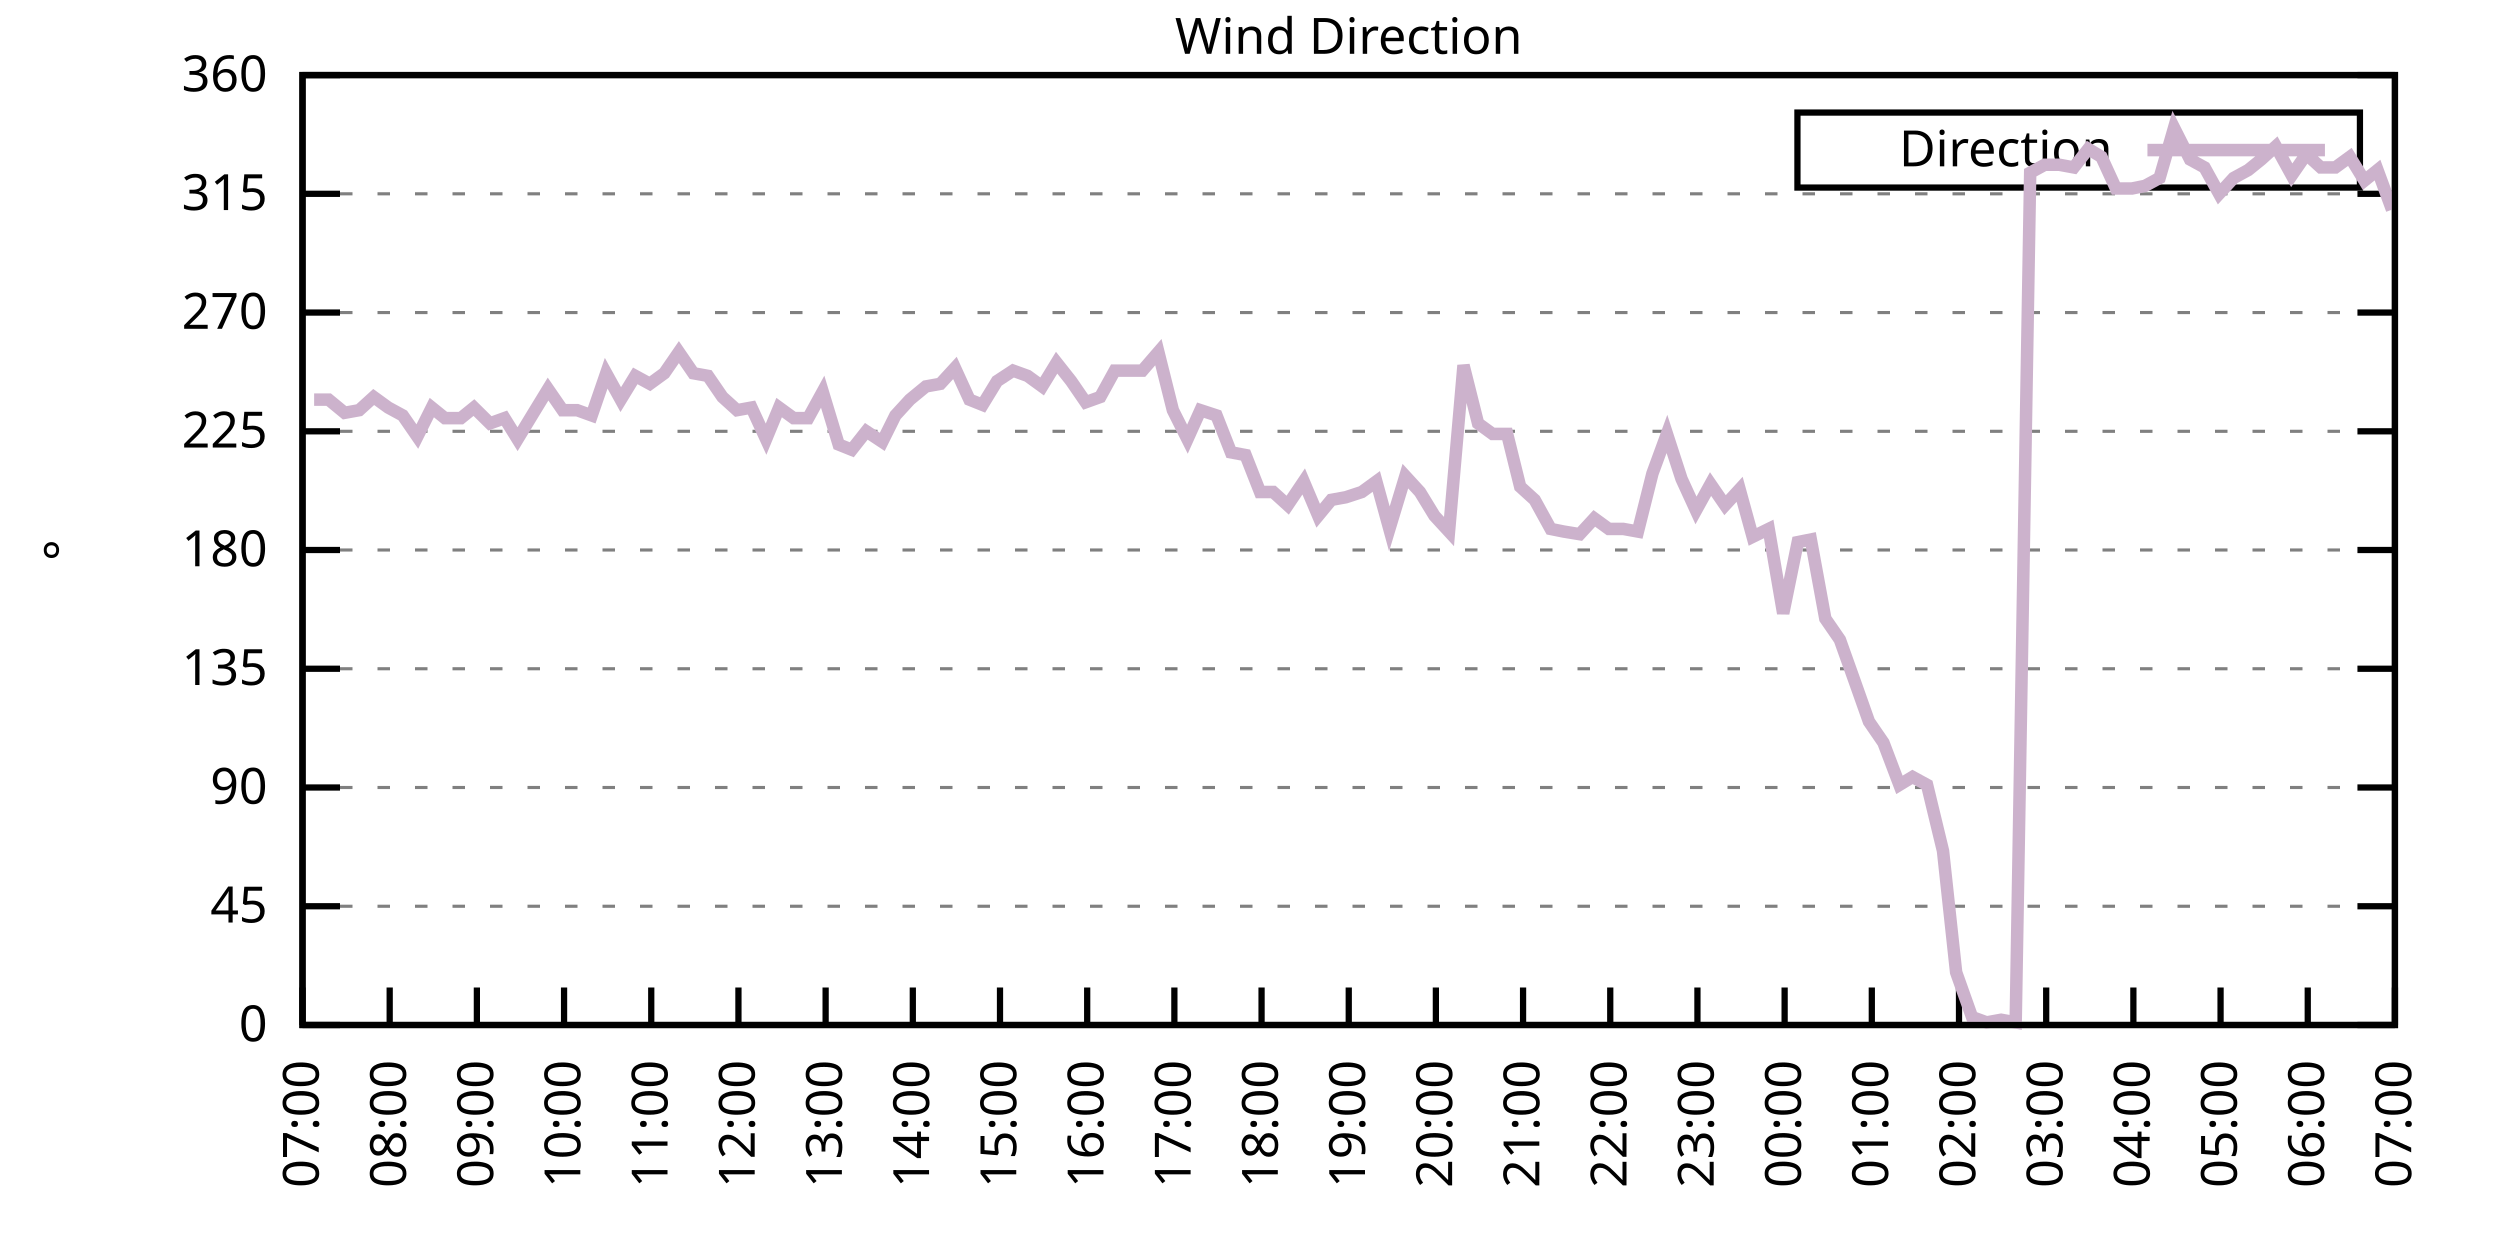
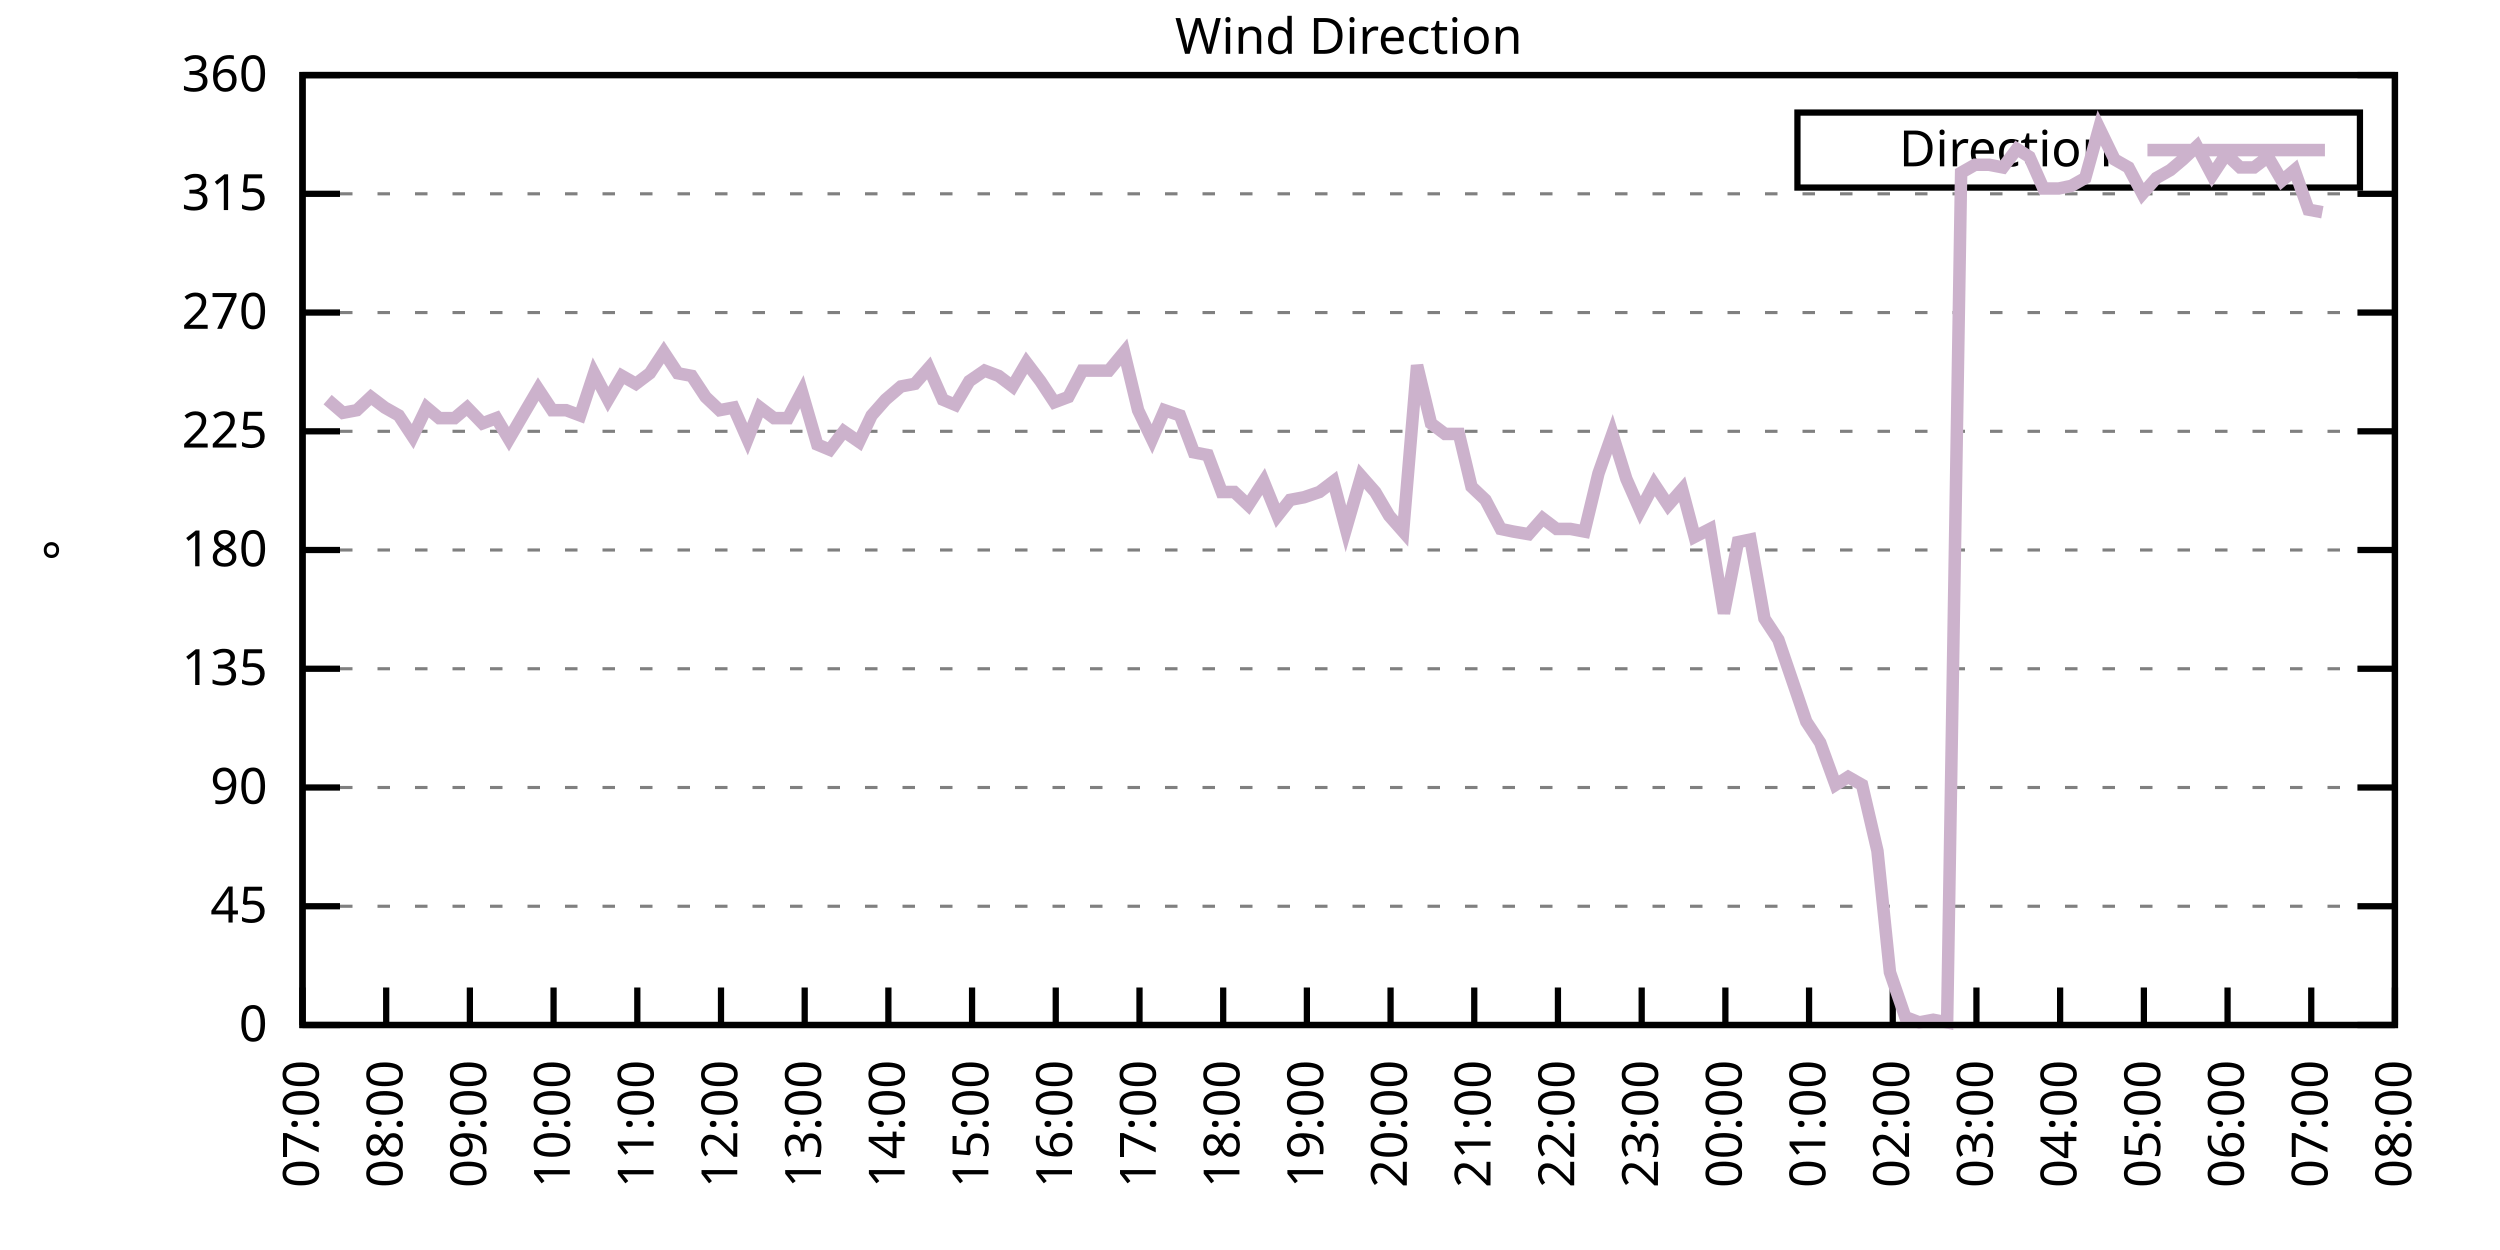
<svg xmlns="http://www.w3.org/2000/svg" xmlns:xlink="http://www.w3.org/1999/xlink" width="400" height="200" viewBox="0 0 400 200">
  <g id="gnuplot_canvas">
    <rect x="0" y="0" width="400" height="200" fill="none" />
    <defs>
      <circle id="gpDot" r="0.5" stroke-width="0.5" stroke="currentColor" />
      <path id="gpPt0" stroke-width="0.333" stroke="currentColor" d="M-1,0 h2 M0,-1 v2" />
      <path id="gpPt1" stroke-width="0.333" stroke="currentColor" d="M-1,-1 L1,1 M1,-1 L-1,1" />
      <path id="gpPt2" stroke-width="0.333" stroke="currentColor" d="M-1,0 L1,0 M0,-1 L0,1 M-1,-1 L1,1 M-1,1 L1,-1" />
      <rect id="gpPt3" stroke-width="0.333" stroke="currentColor" x="-1" y="-1" width="2" height="2" />
      <rect id="gpPt4" stroke-width="0.333" stroke="currentColor" fill="currentColor" x="-1" y="-1" width="2" height="2" />
      <circle id="gpPt5" stroke-width="0.333" stroke="currentColor" cx="0" cy="0" r="1" />
      <use xlink:href="#gpPt5" id="gpPt6" fill="currentColor" stroke="none" />
      <path id="gpPt7" stroke-width="0.333" stroke="currentColor" d="M0,-1.33 L-1.33,0.67 L1.33,0.67 z" />
      <use xlink:href="#gpPt7" id="gpPt8" fill="currentColor" stroke="none" />
      <use xlink:href="#gpPt7" id="gpPt9" stroke="currentColor" transform="rotate(180)" />
      <use xlink:href="#gpPt9" id="gpPt10" fill="currentColor" stroke="none" />
      <use xlink:href="#gpPt3" id="gpPt11" stroke="currentColor" transform="rotate(45)" />
      <use xlink:href="#gpPt11" id="gpPt12" fill="currentColor" stroke="none" />
      <path id="gpPt13" stroke-width="0.333" stroke="currentColor" d="M0,1.330 L1.265,0.411 L0.782,-1.067 L-0.782,-1.076 L-1.265,0.411 z" />
      <use xlink:href="#gpPt13" id="gpPt14" fill="currentColor" stroke="none" />
      <filter id="textbox" filterUnits="objectBoundingBox" x="0" y="0" height="1" width="1">
        <feFlood flood-color="white" flood-opacity="1" result="bgnd" />
        <feComposite in="SourceGraphic" in2="bgnd" operator="atop" />
      </filter>
      <filter id="greybox" filterUnits="objectBoundingBox" x="0" y="0" height="1" width="1">
        <feFlood flood-color="lightgrey" flood-opacity="1" result="grey" />
        <feComposite in="SourceGraphic" in2="grey" operator="atop" />
      </filter>
    </defs>
    <g fill="none" color="white" stroke="currentColor" stroke-width="1.00" stroke-linecap="butt" stroke-linejoin="miter">
</g>
    <g fill="none" color="black" stroke="currentColor" stroke-width="1.00" stroke-linecap="butt" stroke-linejoin="miter">
      <g stroke="none" shape-rendering="crispEdges">
        <polygon fill="rgb(255, 255, 255)" points="48.40,164.00 383.18,164.00 383.18,12.02 48.40,12.02 " />
      </g>
    </g>
    <g fill="none" color="black" stroke="currentColor" stroke-width="1.00" stroke-linecap="butt" stroke-linejoin="miter">
</g>
    <g fill="none" color="black" stroke="black" stroke-width="0.50" stroke-linecap="butt" stroke-linejoin="miter">
</g>
    <g fill="none" color="gray" stroke="currentColor" stroke-width="0.50" stroke-linecap="butt" stroke-linejoin="miter">
      <path stroke="gray" stroke-dasharray="2,4" class="gridline" d="M48.40,164.00 L383.19,164.00  " />
    </g>
    <g fill="none" color="gray" stroke="gray" stroke-width="1.00" stroke-linecap="butt" stroke-linejoin="miter">
</g>
    <g fill="none" color="black" stroke="currentColor" stroke-width="1.00" stroke-linecap="butt" stroke-linejoin="miter">
      <path stroke="black" d="M48.40,164.00 L54.40,164.00 M383.19,164.00 L377.19,164.00  " />
      <g transform="translate(42.80,166.60)" stroke="none" fill="black" font-family="Sans" font-size="8.00" text-anchor="end">
        <text>
          <tspan font-family="Sans"> 0</tspan>
        </text>
      </g>
    </g>
    <g fill="none" color="black" stroke="currentColor" stroke-width="1.00" stroke-linecap="butt" stroke-linejoin="miter">
</g>
    <g fill="none" color="black" stroke="black" stroke-width="0.50" stroke-linecap="butt" stroke-linejoin="miter">
</g>
    <g fill="none" color="gray" stroke="currentColor" stroke-width="0.50" stroke-linecap="butt" stroke-linejoin="miter">
      <path stroke="gray" stroke-dasharray="2,4" class="gridline" d="M48.40,145.00 L383.19,145.00  " />
    </g>
    <g fill="none" color="gray" stroke="gray" stroke-width="1.00" stroke-linecap="butt" stroke-linejoin="miter">
</g>
    <g fill="none" color="black" stroke="currentColor" stroke-width="1.00" stroke-linecap="butt" stroke-linejoin="miter">
      <path stroke="black" d="M48.40,145.00 L54.40,145.00 M383.19,145.00 L377.19,145.00  " />
      <g transform="translate(42.80,147.60)" stroke="none" fill="black" font-family="Sans" font-size="8.00" text-anchor="end">
        <text>
          <tspan font-family="Sans"> 45</tspan>
        </text>
      </g>
    </g>
    <g fill="none" color="black" stroke="currentColor" stroke-width="1.00" stroke-linecap="butt" stroke-linejoin="miter">
</g>
    <g fill="none" color="black" stroke="black" stroke-width="0.50" stroke-linecap="butt" stroke-linejoin="miter">
</g>
    <g fill="none" color="gray" stroke="currentColor" stroke-width="0.50" stroke-linecap="butt" stroke-linejoin="miter">
      <path stroke="gray" stroke-dasharray="2,4" class="gridline" d="M48.40,126.00 L383.19,126.00  " />
    </g>
    <g fill="none" color="gray" stroke="gray" stroke-width="1.00" stroke-linecap="butt" stroke-linejoin="miter">
</g>
    <g fill="none" color="black" stroke="currentColor" stroke-width="1.00" stroke-linecap="butt" stroke-linejoin="miter">
      <path stroke="black" d="M48.40,126.00 L54.40,126.00 M383.19,126.00 L377.19,126.00  " />
      <g transform="translate(42.80,128.60)" stroke="none" fill="black" font-family="Sans" font-size="8.00" text-anchor="end">
        <text>
          <tspan font-family="Sans"> 90</tspan>
        </text>
      </g>
    </g>
    <g fill="none" color="black" stroke="currentColor" stroke-width="1.00" stroke-linecap="butt" stroke-linejoin="miter">
</g>
    <g fill="none" color="black" stroke="black" stroke-width="0.50" stroke-linecap="butt" stroke-linejoin="miter">
</g>
    <g fill="none" color="gray" stroke="currentColor" stroke-width="0.50" stroke-linecap="butt" stroke-linejoin="miter">
      <path stroke="gray" stroke-dasharray="2,4" class="gridline" d="M48.40,107.00 L383.19,107.00  " />
    </g>
    <g fill="none" color="gray" stroke="gray" stroke-width="1.00" stroke-linecap="butt" stroke-linejoin="miter">
</g>
    <g fill="none" color="black" stroke="currentColor" stroke-width="1.00" stroke-linecap="butt" stroke-linejoin="miter">
      <path stroke="black" d="M48.40,107.00 L54.40,107.00 M383.19,107.00 L377.19,107.00  " />
      <g transform="translate(42.80,109.60)" stroke="none" fill="black" font-family="Sans" font-size="8.00" text-anchor="end">
        <text>
          <tspan font-family="Sans"> 135</tspan>
        </text>
      </g>
    </g>
    <g fill="none" color="black" stroke="currentColor" stroke-width="1.00" stroke-linecap="butt" stroke-linejoin="miter">
</g>
    <g fill="none" color="black" stroke="black" stroke-width="0.50" stroke-linecap="butt" stroke-linejoin="miter">
</g>
    <g fill="none" color="gray" stroke="currentColor" stroke-width="0.50" stroke-linecap="butt" stroke-linejoin="miter">
      <path stroke="gray" stroke-dasharray="2,4" class="gridline" d="M48.40,88.00 L383.19,88.00  " />
    </g>
    <g fill="none" color="gray" stroke="gray" stroke-width="1.00" stroke-linecap="butt" stroke-linejoin="miter">
</g>
    <g fill="none" color="black" stroke="currentColor" stroke-width="1.00" stroke-linecap="butt" stroke-linejoin="miter">
      <path stroke="black" d="M48.40,88.00 L54.40,88.00 M383.19,88.00 L377.19,88.00  " />
      <g transform="translate(42.80,90.60)" stroke="none" fill="black" font-family="Sans" font-size="8.00" text-anchor="end">
        <text>
          <tspan font-family="Sans"> 180</tspan>
        </text>
      </g>
    </g>
    <g fill="none" color="black" stroke="currentColor" stroke-width="1.00" stroke-linecap="butt" stroke-linejoin="miter">
</g>
    <g fill="none" color="black" stroke="black" stroke-width="0.50" stroke-linecap="butt" stroke-linejoin="miter">
</g>
    <g fill="none" color="gray" stroke="currentColor" stroke-width="0.50" stroke-linecap="butt" stroke-linejoin="miter">
      <path stroke="gray" stroke-dasharray="2,4" class="gridline" d="M48.40,69.01 L383.19,69.01  " />
    </g>
    <g fill="none" color="gray" stroke="gray" stroke-width="1.00" stroke-linecap="butt" stroke-linejoin="miter">
</g>
    <g fill="none" color="black" stroke="currentColor" stroke-width="1.00" stroke-linecap="butt" stroke-linejoin="miter">
      <path stroke="black" d="M48.40,69.01 L54.40,69.01 M383.19,69.01 L377.19,69.01  " />
      <g transform="translate(42.80,71.61)" stroke="none" fill="black" font-family="Sans" font-size="8.00" text-anchor="end">
        <text>
          <tspan font-family="Sans"> 225</tspan>
        </text>
      </g>
    </g>
    <g fill="none" color="black" stroke="currentColor" stroke-width="1.00" stroke-linecap="butt" stroke-linejoin="miter">
</g>
    <g fill="none" color="black" stroke="black" stroke-width="0.50" stroke-linecap="butt" stroke-linejoin="miter">
</g>
    <g fill="none" color="gray" stroke="currentColor" stroke-width="0.50" stroke-linecap="butt" stroke-linejoin="miter">
      <path stroke="gray" stroke-dasharray="2,4" class="gridline" d="M48.40,50.01 L383.19,50.01  " />
    </g>
    <g fill="none" color="gray" stroke="gray" stroke-width="1.00" stroke-linecap="butt" stroke-linejoin="miter">
</g>
    <g fill="none" color="black" stroke="currentColor" stroke-width="1.00" stroke-linecap="butt" stroke-linejoin="miter">
      <path stroke="black" d="M48.40,50.01 L54.40,50.01 M383.19,50.01 L377.19,50.01  " />
      <g transform="translate(42.80,52.61)" stroke="none" fill="black" font-family="Sans" font-size="8.00" text-anchor="end">
        <text>
          <tspan font-family="Sans"> 270</tspan>
        </text>
      </g>
    </g>
    <g fill="none" color="black" stroke="currentColor" stroke-width="1.00" stroke-linecap="butt" stroke-linejoin="miter">
</g>
    <g fill="none" color="black" stroke="black" stroke-width="0.50" stroke-linecap="butt" stroke-linejoin="miter">
</g>
    <g fill="none" color="gray" stroke="currentColor" stroke-width="0.50" stroke-linecap="butt" stroke-linejoin="miter">
      <path stroke="gray" stroke-dasharray="2,4" class="gridline" d="M48.40,31.01 L383.19,31.01  " />
    </g>
    <g fill="none" color="gray" stroke="gray" stroke-width="1.00" stroke-linecap="butt" stroke-linejoin="miter">
</g>
    <g fill="none" color="black" stroke="currentColor" stroke-width="1.00" stroke-linecap="butt" stroke-linejoin="miter">
      <path stroke="black" d="M48.40,31.01 L54.40,31.01 M383.19,31.01 L377.19,31.01  " />
      <g transform="translate(42.80,33.61)" stroke="none" fill="black" font-family="Sans" font-size="8.00" text-anchor="end">
        <text>
          <tspan font-family="Sans"> 315</tspan>
        </text>
      </g>
    </g>
    <g fill="none" color="black" stroke="currentColor" stroke-width="1.00" stroke-linecap="butt" stroke-linejoin="miter">
</g>
    <g fill="none" color="black" stroke="black" stroke-width="0.50" stroke-linecap="butt" stroke-linejoin="miter">
</g>
    <g fill="none" color="gray" stroke="currentColor" stroke-width="0.50" stroke-linecap="butt" stroke-linejoin="miter">
      <path stroke="gray" stroke-dasharray="2,4" class="gridline" d="M48.40,12.01 L383.19,12.01  " />
    </g>
    <g fill="none" color="gray" stroke="gray" stroke-width="1.00" stroke-linecap="butt" stroke-linejoin="miter">
</g>
    <g fill="none" color="black" stroke="currentColor" stroke-width="1.00" stroke-linecap="butt" stroke-linejoin="miter">
      <path stroke="black" d="M48.40,12.01 L54.40,12.01 M383.19,12.01 L377.19,12.01  " />
      <g transform="translate(42.80,14.61)" stroke="none" fill="black" font-family="Sans" font-size="8.00" text-anchor="end">
        <text>
          <tspan font-family="Sans"> 360</tspan>
        </text>
      </g>
    </g>
    <g fill="none" color="black" stroke="currentColor" stroke-width="1.00" stroke-linecap="butt" stroke-linejoin="miter">
      <path stroke="black" d="M48.40,164.00 L48.40,158.00  " />
      <g transform="translate(51.00,169.60) rotate(270.00)" stroke="none" fill="black" font-family="Sans" font-size="8.00" text-anchor="end">
        <text>
          <tspan font-family="Sans">07:00</tspan>
        </text>
      </g>
    </g>
    <g fill="none" color="black" stroke="currentColor" stroke-width="1.00" stroke-linecap="butt" stroke-linejoin="miter">
-       <path stroke="black" d="M62.35,164.00 L62.35,158.00  " />
-       <g transform="translate(64.95,169.60) rotate(270.00)" stroke="none" fill="black" font-family="Sans" font-size="8.00" text-anchor="end">
+       <path stroke="black" d="M61.79,164.00 L61.79,158.00  " />
+       <g transform="translate(64.39,169.60) rotate(270.00)" stroke="none" fill="black" font-family="Sans" font-size="8.00" text-anchor="end">
        <text>
          <tspan font-family="Sans">08:00</tspan>
        </text>
      </g>
    </g>
    <g fill="none" color="black" stroke="currentColor" stroke-width="1.00" stroke-linecap="butt" stroke-linejoin="miter">
-       <path stroke="black" d="M76.30,164.00 L76.30,158.00  " />
-       <g transform="translate(78.90,169.60) rotate(270.00)" stroke="none" fill="black" font-family="Sans" font-size="8.00" text-anchor="end">
+       <path stroke="black" d="M75.18,164.00 L75.18,158.00  " />
+       <g transform="translate(77.78,169.60) rotate(270.00)" stroke="none" fill="black" font-family="Sans" font-size="8.00" text-anchor="end">
        <text>
          <tspan font-family="Sans">09:00</tspan>
        </text>
      </g>
    </g>
    <g fill="none" color="black" stroke="currentColor" stroke-width="1.00" stroke-linecap="butt" stroke-linejoin="miter">
-       <path stroke="black" d="M90.25,164.00 L90.25,158.00  " />
-       <g transform="translate(92.85,169.60) rotate(270.00)" stroke="none" fill="black" font-family="Sans" font-size="8.00" text-anchor="end">
+       <path stroke="black" d="M88.57,164.00 L88.57,158.00  " />
+       <g transform="translate(91.17,169.60) rotate(270.00)" stroke="none" fill="black" font-family="Sans" font-size="8.00" text-anchor="end">
        <text>
          <tspan font-family="Sans">10:00</tspan>
        </text>
      </g>
    </g>
    <g fill="none" color="black" stroke="currentColor" stroke-width="1.00" stroke-linecap="butt" stroke-linejoin="miter">
-       <path stroke="black" d="M104.20,164.00 L104.20,158.00  " />
-       <g transform="translate(106.80,169.60) rotate(270.00)" stroke="none" fill="black" font-family="Sans" font-size="8.00" text-anchor="end">
+       <path stroke="black" d="M101.97,164.00 L101.97,158.00  " />
+       <g transform="translate(104.57,169.60) rotate(270.00)" stroke="none" fill="black" font-family="Sans" font-size="8.00" text-anchor="end">
        <text>
          <tspan font-family="Sans">11:00</tspan>
        </text>
      </g>
    </g>
    <g fill="none" color="black" stroke="currentColor" stroke-width="1.00" stroke-linecap="butt" stroke-linejoin="miter">
-       <path stroke="black" d="M118.15,164.00 L118.15,158.00  " />
-       <g transform="translate(120.75,169.60) rotate(270.00)" stroke="none" fill="black" font-family="Sans" font-size="8.00" text-anchor="end">
+       <path stroke="black" d="M115.36,164.00 L115.36,158.00  " />
+       <g transform="translate(117.96,169.60) rotate(270.00)" stroke="none" fill="black" font-family="Sans" font-size="8.00" text-anchor="end">
        <text>
          <tspan font-family="Sans">12:00</tspan>
        </text>
      </g>
    </g>
    <g fill="none" color="black" stroke="currentColor" stroke-width="1.00" stroke-linecap="butt" stroke-linejoin="miter">
-       <path stroke="black" d="M132.10,164.00 L132.10,158.00  " />
-       <g transform="translate(134.70,169.60) rotate(270.00)" stroke="none" fill="black" font-family="Sans" font-size="8.00" text-anchor="end">
+       <path stroke="black" d="M128.75,164.00 L128.75,158.00  " />
+       <g transform="translate(131.35,169.60) rotate(270.00)" stroke="none" fill="black" font-family="Sans" font-size="8.00" text-anchor="end">
        <text>
          <tspan font-family="Sans">13:00</tspan>
        </text>
      </g>
    </g>
    <g fill="none" color="black" stroke="currentColor" stroke-width="1.00" stroke-linecap="butt" stroke-linejoin="miter">
-       <path stroke="black" d="M146.05,164.00 L146.05,158.00  " />
-       <g transform="translate(148.65,169.60) rotate(270.00)" stroke="none" fill="black" font-family="Sans" font-size="8.00" text-anchor="end">
+       <path stroke="black" d="M142.14,164.00 L142.14,158.00  " />
+       <g transform="translate(144.74,169.60) rotate(270.00)" stroke="none" fill="black" font-family="Sans" font-size="8.00" text-anchor="end">
        <text>
          <tspan font-family="Sans">14:00</tspan>
        </text>
      </g>
    </g>
    <g fill="none" color="black" stroke="currentColor" stroke-width="1.00" stroke-linecap="butt" stroke-linejoin="miter">
-       <path stroke="black" d="M160.00,164.00 L160.00,158.00  " />
-       <g transform="translate(162.60,169.60) rotate(270.00)" stroke="none" fill="black" font-family="Sans" font-size="8.00" text-anchor="end">
+       <path stroke="black" d="M155.53,164.00 L155.53,158.00  " />
+       <g transform="translate(158.13,169.60) rotate(270.00)" stroke="none" fill="black" font-family="Sans" font-size="8.00" text-anchor="end">
        <text>
          <tspan font-family="Sans">15:00</tspan>
        </text>
      </g>
    </g>
    <g fill="none" color="black" stroke="currentColor" stroke-width="1.00" stroke-linecap="butt" stroke-linejoin="miter">
-       <path stroke="black" d="M173.95,164.00 L173.95,158.00  " />
-       <g transform="translate(176.55,169.60) rotate(270.00)" stroke="none" fill="black" font-family="Sans" font-size="8.00" text-anchor="end">
+       <path stroke="black" d="M168.92,164.00 L168.92,158.00  " />
+       <g transform="translate(171.52,169.60) rotate(270.00)" stroke="none" fill="black" font-family="Sans" font-size="8.00" text-anchor="end">
        <text>
          <tspan font-family="Sans">16:00</tspan>
        </text>
      </g>
    </g>
    <g fill="none" color="black" stroke="currentColor" stroke-width="1.00" stroke-linecap="butt" stroke-linejoin="miter">
-       <path stroke="black" d="M187.90,164.00 L187.90,158.00  " />
-       <g transform="translate(190.50,169.60) rotate(270.00)" stroke="none" fill="black" font-family="Sans" font-size="8.00" text-anchor="end">
+       <path stroke="black" d="M182.32,164.00 L182.32,158.00  " />
+       <g transform="translate(184.92,169.60) rotate(270.00)" stroke="none" fill="black" font-family="Sans" font-size="8.00" text-anchor="end">
        <text>
          <tspan font-family="Sans">17:00</tspan>
        </text>
      </g>
    </g>
    <g fill="none" color="black" stroke="currentColor" stroke-width="1.00" stroke-linecap="butt" stroke-linejoin="miter">
-       <path stroke="black" d="M201.85,164.00 L201.85,158.00  " />
-       <g transform="translate(204.45,169.60) rotate(270.00)" stroke="none" fill="black" font-family="Sans" font-size="8.00" text-anchor="end">
+       <path stroke="black" d="M195.71,164.00 L195.71,158.00  " />
+       <g transform="translate(198.31,169.60) rotate(270.00)" stroke="none" fill="black" font-family="Sans" font-size="8.00" text-anchor="end">
        <text>
          <tspan font-family="Sans">18:00</tspan>
        </text>
      </g>
    </g>
    <g fill="none" color="black" stroke="currentColor" stroke-width="1.00" stroke-linecap="butt" stroke-linejoin="miter">
-       <path stroke="black" d="M215.80,164.00 L215.80,158.00  " />
-       <g transform="translate(218.40,169.60) rotate(270.00)" stroke="none" fill="black" font-family="Sans" font-size="8.00" text-anchor="end">
+       <path stroke="black" d="M209.10,164.00 L209.10,158.00  " />
+       <g transform="translate(211.70,169.60) rotate(270.00)" stroke="none" fill="black" font-family="Sans" font-size="8.00" text-anchor="end">
        <text>
          <tspan font-family="Sans">19:00</tspan>
        </text>
      </g>
    </g>
    <g fill="none" color="black" stroke="currentColor" stroke-width="1.00" stroke-linecap="butt" stroke-linejoin="miter">
-       <path stroke="black" d="M229.74,164.00 L229.74,158.00  " />
-       <g transform="translate(232.34,169.60) rotate(270.00)" stroke="none" fill="black" font-family="Sans" font-size="8.00" text-anchor="end">
+       <path stroke="black" d="M222.49,164.00 L222.49,158.00  " />
+       <g transform="translate(225.09,169.60) rotate(270.00)" stroke="none" fill="black" font-family="Sans" font-size="8.00" text-anchor="end">
        <text>
          <tspan font-family="Sans">20:00</tspan>
        </text>
      </g>
    </g>
    <g fill="none" color="black" stroke="currentColor" stroke-width="1.00" stroke-linecap="butt" stroke-linejoin="miter">
-       <path stroke="black" d="M243.69,164.00 L243.69,158.00  " />
-       <g transform="translate(246.29,169.60) rotate(270.00)" stroke="none" fill="black" font-family="Sans" font-size="8.00" text-anchor="end">
+       <path stroke="black" d="M235.88,164.00 L235.88,158.00  " />
+       <g transform="translate(238.48,169.60) rotate(270.00)" stroke="none" fill="black" font-family="Sans" font-size="8.00" text-anchor="end">
        <text>
          <tspan font-family="Sans">21:00</tspan>
        </text>
      </g>
    </g>
    <g fill="none" color="black" stroke="currentColor" stroke-width="1.00" stroke-linecap="butt" stroke-linejoin="miter">
-       <path stroke="black" d="M257.64,164.00 L257.64,158.00  " />
-       <g transform="translate(260.24,169.60) rotate(270.00)" stroke="none" fill="black" font-family="Sans" font-size="8.00" text-anchor="end">
+       <path stroke="black" d="M249.27,164.00 L249.27,158.00  " />
+       <g transform="translate(251.87,169.60) rotate(270.00)" stroke="none" fill="black" font-family="Sans" font-size="8.00" text-anchor="end">
        <text>
          <tspan font-family="Sans">22:00</tspan>
        </text>
      </g>
    </g>
    <g fill="none" color="black" stroke="currentColor" stroke-width="1.00" stroke-linecap="butt" stroke-linejoin="miter">
-       <path stroke="black" d="M271.59,164.00 L271.59,158.00  " />
-       <g transform="translate(274.19,169.60) rotate(270.00)" stroke="none" fill="black" font-family="Sans" font-size="8.00" text-anchor="end">
+       <path stroke="black" d="M262.67,164.00 L262.67,158.00  " />
+       <g transform="translate(265.27,169.60) rotate(270.00)" stroke="none" fill="black" font-family="Sans" font-size="8.00" text-anchor="end">
        <text>
          <tspan font-family="Sans">23:00</tspan>
        </text>
      </g>
    </g>
    <g fill="none" color="black" stroke="currentColor" stroke-width="1.00" stroke-linecap="butt" stroke-linejoin="miter">
-       <path stroke="black" d="M285.54,164.00 L285.54,158.00  " />
-       <g transform="translate(288.14,169.60) rotate(270.00)" stroke="none" fill="black" font-family="Sans" font-size="8.00" text-anchor="end">
+       <path stroke="black" d="M276.06,164.00 L276.06,158.00  " />
+       <g transform="translate(278.66,169.60) rotate(270.00)" stroke="none" fill="black" font-family="Sans" font-size="8.00" text-anchor="end">
        <text>
          <tspan font-family="Sans">00:00</tspan>
        </text>
      </g>
    </g>
    <g fill="none" color="black" stroke="currentColor" stroke-width="1.00" stroke-linecap="butt" stroke-linejoin="miter">
-       <path stroke="black" d="M299.49,164.00 L299.49,158.00  " />
-       <g transform="translate(302.09,169.60) rotate(270.00)" stroke="none" fill="black" font-family="Sans" font-size="8.00" text-anchor="end">
+       <path stroke="black" d="M289.45,164.00 L289.45,158.00  " />
+       <g transform="translate(292.05,169.60) rotate(270.00)" stroke="none" fill="black" font-family="Sans" font-size="8.00" text-anchor="end">
        <text>
          <tspan font-family="Sans">01:00</tspan>
        </text>
      </g>
    </g>
    <g fill="none" color="black" stroke="currentColor" stroke-width="1.00" stroke-linecap="butt" stroke-linejoin="miter">
-       <path stroke="black" d="M313.44,164.00 L313.44,158.00  " />
-       <g transform="translate(316.04,169.60) rotate(270.00)" stroke="none" fill="black" font-family="Sans" font-size="8.00" text-anchor="end">
+       <path stroke="black" d="M302.84,164.00 L302.84,158.00  " />
+       <g transform="translate(305.44,169.60) rotate(270.00)" stroke="none" fill="black" font-family="Sans" font-size="8.00" text-anchor="end">
        <text>
          <tspan font-family="Sans">02:00</tspan>
        </text>
      </g>
    </g>
    <g fill="none" color="black" stroke="currentColor" stroke-width="1.00" stroke-linecap="butt" stroke-linejoin="miter">
-       <path stroke="black" d="M327.39,164.00 L327.39,158.00  " />
-       <g transform="translate(329.99,169.60) rotate(270.00)" stroke="none" fill="black" font-family="Sans" font-size="8.00" text-anchor="end">
+       <path stroke="black" d="M316.23,164.00 L316.23,158.00  " />
+       <g transform="translate(318.83,169.60) rotate(270.00)" stroke="none" fill="black" font-family="Sans" font-size="8.00" text-anchor="end">
        <text>
          <tspan font-family="Sans">03:00</tspan>
        </text>
      </g>
    </g>
    <g fill="none" color="black" stroke="currentColor" stroke-width="1.00" stroke-linecap="butt" stroke-linejoin="miter">
-       <path stroke="black" d="M341.34,164.00 L341.34,158.00  " />
-       <g transform="translate(343.94,169.60) rotate(270.00)" stroke="none" fill="black" font-family="Sans" font-size="8.00" text-anchor="end">
+       <path stroke="black" d="M329.62,164.00 L329.62,158.00  " />
+       <g transform="translate(332.22,169.60) rotate(270.00)" stroke="none" fill="black" font-family="Sans" font-size="8.00" text-anchor="end">
        <text>
          <tspan font-family="Sans">04:00</tspan>
        </text>
      </g>
    </g>
    <g fill="none" color="black" stroke="currentColor" stroke-width="1.00" stroke-linecap="butt" stroke-linejoin="miter">
-       <path stroke="black" d="M355.29,164.00 L355.29,158.00  " />
-       <g transform="translate(357.89,169.60) rotate(270.00)" stroke="none" fill="black" font-family="Sans" font-size="8.00" text-anchor="end">
+       <path stroke="black" d="M343.02,164.00 L343.02,158.00  " />
+       <g transform="translate(345.62,169.60) rotate(270.00)" stroke="none" fill="black" font-family="Sans" font-size="8.00" text-anchor="end">
        <text>
          <tspan font-family="Sans">05:00</tspan>
        </text>
      </g>
    </g>
    <g fill="none" color="black" stroke="currentColor" stroke-width="1.00" stroke-linecap="butt" stroke-linejoin="miter">
-       <path stroke="black" d="M369.24,164.00 L369.24,158.00  " />
-       <g transform="translate(371.84,169.60) rotate(270.00)" stroke="none" fill="black" font-family="Sans" font-size="8.00" text-anchor="end">
+       <path stroke="black" d="M356.41,164.00 L356.41,158.00  " />
+       <g transform="translate(359.01,169.60) rotate(270.00)" stroke="none" fill="black" font-family="Sans" font-size="8.00" text-anchor="end">
        <text>
          <tspan font-family="Sans">06:00</tspan>
+         </text>
+       </g>
+     </g>
+     <g fill="none" color="black" stroke="currentColor" stroke-width="1.00" stroke-linecap="butt" stroke-linejoin="miter">
+       <path stroke="black" d="M369.80,164.00 L369.80,158.00  " />
+       <g transform="translate(372.40,169.60) rotate(270.00)" stroke="none" fill="black" font-family="Sans" font-size="8.00" text-anchor="end">
+         <text>
+           <tspan font-family="Sans">07:00</tspan>
        </text>
      </g>
    </g>
    <g fill="none" color="black" stroke="currentColor" stroke-width="1.00" stroke-linecap="butt" stroke-linejoin="miter">
      <path stroke="black" d="M383.19,164.00 L383.19,158.00  " />
      <g transform="translate(385.79,169.60) rotate(270.00)" stroke="none" fill="black" font-family="Sans" font-size="8.00" text-anchor="end">
        <text>
-           <tspan font-family="Sans">07:00</tspan>
+           <tspan font-family="Sans">08:00</tspan>
        </text>
      </g>
    </g>
    <g fill="none" color="black" stroke="currentColor" stroke-width="1.00" stroke-linecap="butt" stroke-linejoin="miter">
</g>
    <g fill="none" color="black" stroke="currentColor" stroke-width="1.00" stroke-linecap="butt" stroke-linejoin="miter">
      <path stroke="black" d="M48.40,12.01 L48.40,164.00 L383.19,164.00 L383.19,12.01 L48.40,12.01 Z  " />
    </g>
    <g fill="none" color="black" stroke="currentColor" stroke-width="1.00" stroke-linecap="butt" stroke-linejoin="miter">
</g>
    <g fill="none" color="black" stroke="currentColor" stroke-width="1.00" stroke-linecap="butt" stroke-linejoin="miter">
      <path stroke="black" d="M287.59,30.01 L287.59,18.01 L377.59,18.01 L377.59,30.01 L287.59,30.01 Z  " />
    </g>
    <g id="Wind_direction_plot_1">
      <g fill="none" color="white" stroke="black" stroke-width="2.00" stroke-linecap="butt" stroke-linejoin="miter">
</g>
      <g fill="none" color="black" stroke="currentColor" stroke-width="2.00" stroke-linecap="butt" stroke-linejoin="miter">
        <g transform="translate(337.99,26.61)" stroke="none" fill="black" font-family="Sans" font-size="8.00" text-anchor="end">
          <text>
            <tspan font-family="Sans">Direction</tspan>
          </text>
        </g>
      </g>
      <g fill="none" color="black" stroke="currentColor" stroke-width="2.00" stroke-linecap="butt" stroke-linejoin="miter">
-         <path stroke="rgb(204, 178, 204)" d="M343.59,24.01 L371.99,24.01 M50.26,63.94 L52.58,63.94 L55.14,66.05 L57.47,65.63 L59.79,63.52 L62.12,65.21   L64.44,66.47 L66.77,69.85 L69.09,65.21 L71.18,66.90 L73.74,66.90 L75.83,65.21 L78.39,67.74 L80.72,66.90   L82.81,70.27 L85.37,66.05 L87.69,62.25 L90.02,65.63 L92.34,65.63 L94.67,66.47 L96.99,59.72 L99.32,63.94   L101.64,60.14 L103.97,61.41 L106.29,59.72 L108.62,56.34 L110.94,59.72 L113.27,60.14 L115.59,63.52 L117.92,65.63   L120.24,65.21 L122.57,70.27 L124.66,65.21 L126.98,66.90 L129.31,66.90 L131.63,62.67 L134.19,71.12 L136.28,71.96   L138.61,69.01 L141.16,70.70 L143.26,66.47 L145.58,63.94 L148.14,61.83 L150.46,61.41 L152.79,58.87 L155.11,63.94   L157.21,64.78 L159.53,60.98 L162.09,59.30 L164.41,60.14 L166.74,61.83 L169.06,58.03 L171.39,60.98 L173.71,64.36   L176.04,63.52 L178.36,59.30 L180.69,59.30 L182.78,59.30 L185.34,56.34 L187.66,65.63 L189.99,70.27 L192.08,65.63   L194.64,66.47 L196.96,72.38 L199.29,72.81 L201.61,78.72 L203.71,78.72 L206.03,80.83 L208.59,77.03 L210.91,82.52   L213.01,79.98 L215.33,79.56 L217.89,78.72 L220.21,77.03 L222.30,84.63 L224.86,76.18 L227.19,78.72 L229.51,82.52   L231.84,85.05 L234.16,58.45 L236.49,67.74 L238.81,69.43 L241.14,69.43 L243.23,77.87 L245.55,79.98 L248.11,84.63   L250.20,85.05 L252.76,85.47 L255.09,82.94 L257.41,84.63 L259.74,84.63 L262.06,85.05 L264.39,75.76 L266.71,69.43   L269.04,76.61 L271.36,81.67 L273.69,77.45 L276.01,80.83 L278.34,78.29 L280.43,85.89 L282.99,84.63 L285.31,98.14   L287.64,86.74 L289.73,86.32 L292.05,98.98 L294.38,102.36 L296.94,109.54 L299.03,115.45 L301.35,118.83 L303.91,125.58   L306.00,124.31 L308.33,125.58 L310.88,136.14 L312.98,155.56 L315.53,162.73 L317.86,163.58 L320.18,163.16 L322.51,163.58   L324.83,27.63 L327.16,26.36 L329.48,26.36 L331.81,26.79 L334.13,23.83 L336.23,25.10 L338.55,30.16 L341.11,30.16   L343.20,29.74 L345.53,28.48 L347.85,20.45 L350.41,25.52 L352.73,26.79 L355.06,31.01 L357.38,28.48 L359.71,27.21   L361.80,25.52 L364.13,23.41 L366.68,28.05 L369.01,24.68 L371.33,26.79 L373.66,26.79 L375.98,25.10 L378.31,28.90   L380.40,27.21 L382.73,33.54  " />
+         <path stroke="rgb(204, 178, 204)" d="M343.59,24.01 L371.99,24.01 M52.42,63.94 L54.87,66.05 L57.10,65.63 L59.34,63.52 L61.57,65.21 L63.80,66.47   L66.03,69.85 L68.26,65.21 L70.27,66.90 L72.73,66.90 L74.74,65.21 L77.19,67.74 L79.42,66.90 L81.43,70.27   L83.89,66.05 L86.12,62.25 L88.35,65.63 L90.58,65.63 L92.82,66.47 L95.05,59.72 L97.28,63.94 L99.51,60.14   L101.74,61.41 L103.98,59.72 L106.21,56.34 L108.44,59.72 L110.67,60.14 L112.90,63.52 L115.13,65.63 L117.37,65.21   L119.60,70.27 L121.61,65.21 L123.84,66.90 L126.07,66.90 L128.30,62.67 L130.76,71.12 L132.77,71.96 L135.00,69.01   L137.45,70.70 L139.46,66.47 L141.69,63.94 L144.15,61.83 L146.38,61.41 L148.61,58.87 L150.85,63.94 L152.85,64.78   L155.09,60.98 L157.54,59.30 L159.77,60.14 L162.01,61.83 L164.24,58.03 L166.47,60.98 L168.70,64.36 L170.93,63.52   L173.17,59.30 L175.40,59.30 L177.41,59.30 L179.86,56.34 L182.09,65.63 L184.32,70.27 L186.33,65.63 L188.79,66.47   L191.02,72.38 L193.25,72.81 L195.48,78.72 L197.49,78.72 L199.73,80.83 L202.18,77.03 L204.41,82.52 L206.42,79.98   L208.65,79.56 L211.11,78.72 L213.34,77.03 L215.35,84.63 L217.80,76.18 L220.04,78.72 L222.27,82.52 L224.50,85.05   L226.73,58.45 L228.96,67.74 L231.20,69.43 L233.43,69.43 L235.44,77.87 L237.67,79.98 L240.12,84.63 L242.13,85.05   L244.59,85.47 L246.82,82.94 L249.05,84.63 L251.28,84.63 L253.51,85.05 L255.75,75.76 L257.98,69.43 L260.21,76.61   L262.44,81.67 L264.67,77.45 L266.91,80.83 L269.14,78.29 L271.15,85.89 L273.60,84.63 L275.83,98.14 L278.07,86.74   L280.07,86.32 L282.31,98.98 L284.54,102.36 L286.99,109.54 L289.00,115.45 L291.23,118.83 L293.69,125.58 L295.70,124.31   L297.93,125.58 L300.39,136.14 L302.39,155.56 L304.85,162.73 L307.08,163.58 L309.31,163.16 L311.54,163.58 L313.78,27.63   L316.01,26.36 L318.24,26.36 L320.47,26.79 L322.70,23.83 L324.71,25.10 L326.95,30.16 L329.40,30.16 L331.41,29.74   L333.64,28.48 L335.87,20.45 L338.33,25.52 L340.56,26.79 L342.79,31.01 L345.02,28.48 L347.26,27.21 L349.26,25.52   L351.50,23.41 L353.95,28.05 L356.18,24.68 L358.42,26.79 L360.65,26.79 L362.88,25.10 L365.11,28.90 L367.12,27.21   L369.35,33.54 L371.58,33.96  " />
      </g>
    </g>
    <g fill="none" color="black" stroke="currentColor" stroke-width="2.00" stroke-linecap="butt" stroke-linejoin="miter">
</g>
    <g fill="none" color="black" stroke="black" stroke-width="1.00" stroke-linecap="butt" stroke-linejoin="miter">
</g>
    <g fill="none" color="black" stroke="currentColor" stroke-width="1.00" stroke-linecap="butt" stroke-linejoin="miter">
      <path stroke="black" d="M48.40,12.01 L48.40,164.00 L383.19,164.00 L383.19,12.01 L48.40,12.01 Z  " />
      <g transform="translate(12.80,88.01) rotate(270.00)" stroke="none" fill="black" font-family="Sans" font-size="8.00" text-anchor="middle">
        <text>
          <tspan font-family="Sans">°</tspan>
        </text>
      </g>
    </g>
    <g fill="none" color="black" stroke="currentColor" stroke-width="1.00" stroke-linecap="butt" stroke-linejoin="miter">
</g>
    <g fill="none" color="black" stroke="currentColor" stroke-width="1.00" stroke-linecap="butt" stroke-linejoin="miter">
      <g transform="translate(215.79,8.61)" stroke="none" fill="black" font-family="Sans" font-size="8.00" text-anchor="middle">
        <text>
          <tspan font-family="Sans">Wind Direction</tspan>
        </text>
      </g>
    </g>
    <g fill="none" color="black" stroke="currentColor" stroke-width="1.00" stroke-linecap="butt" stroke-linejoin="miter">
</g>
  </g>
</svg>
